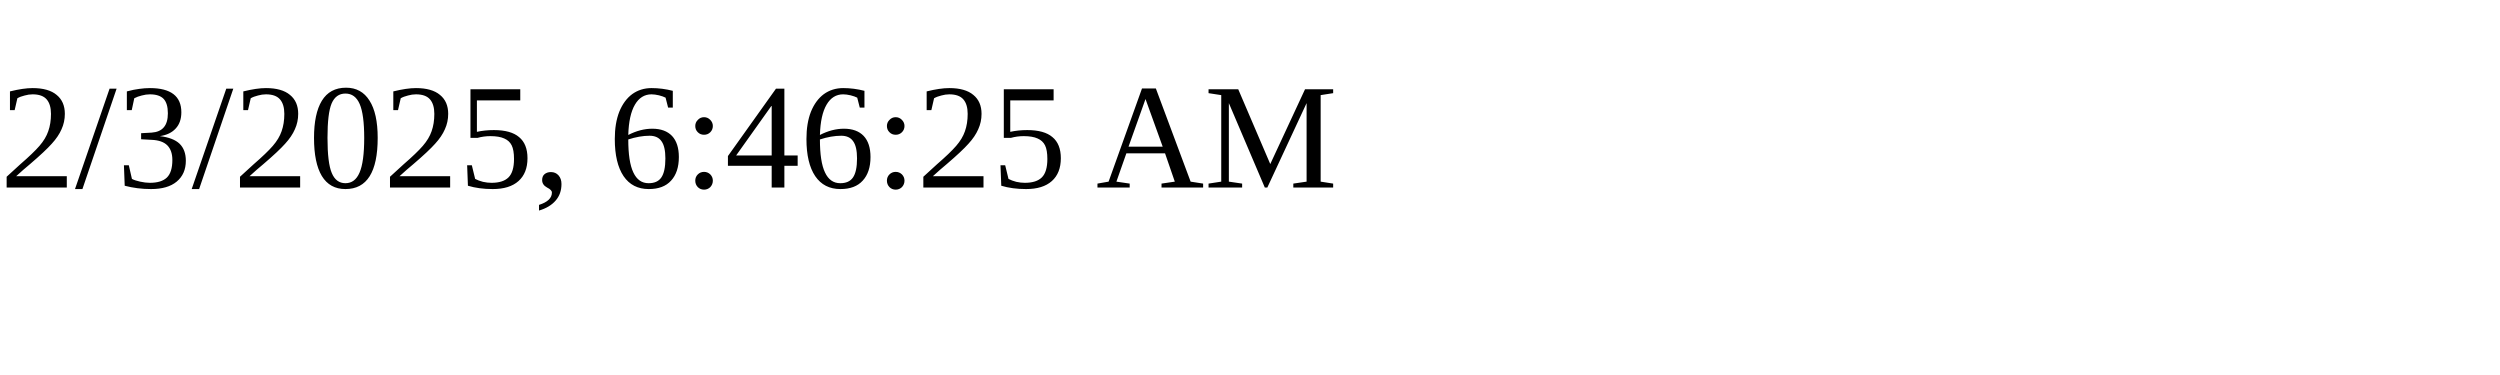
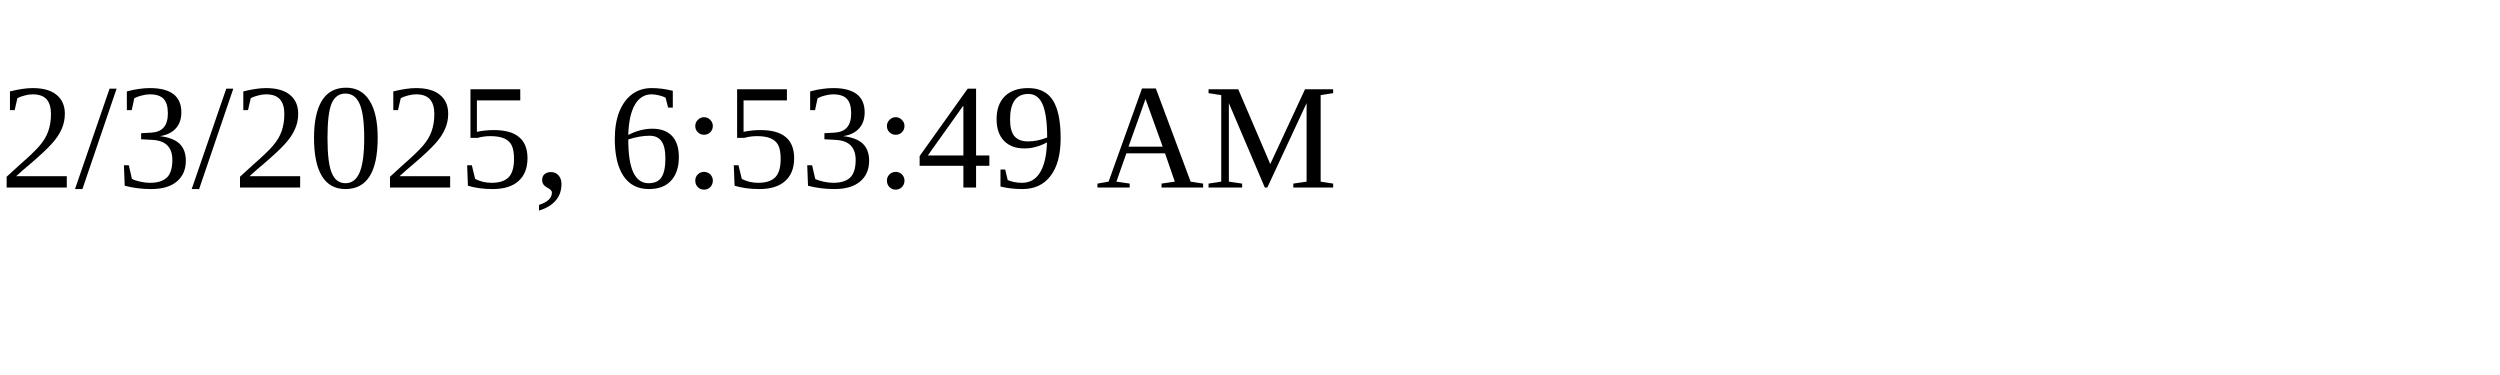
<svg xmlns="http://www.w3.org/2000/svg" height="30" width="200">
-   <text x="0" y="15">2/3/2025, 6:46:25 AM</text>
+   <text x="0" y="15">2/3/2025, 6:53:49 AM</text>
</svg>
